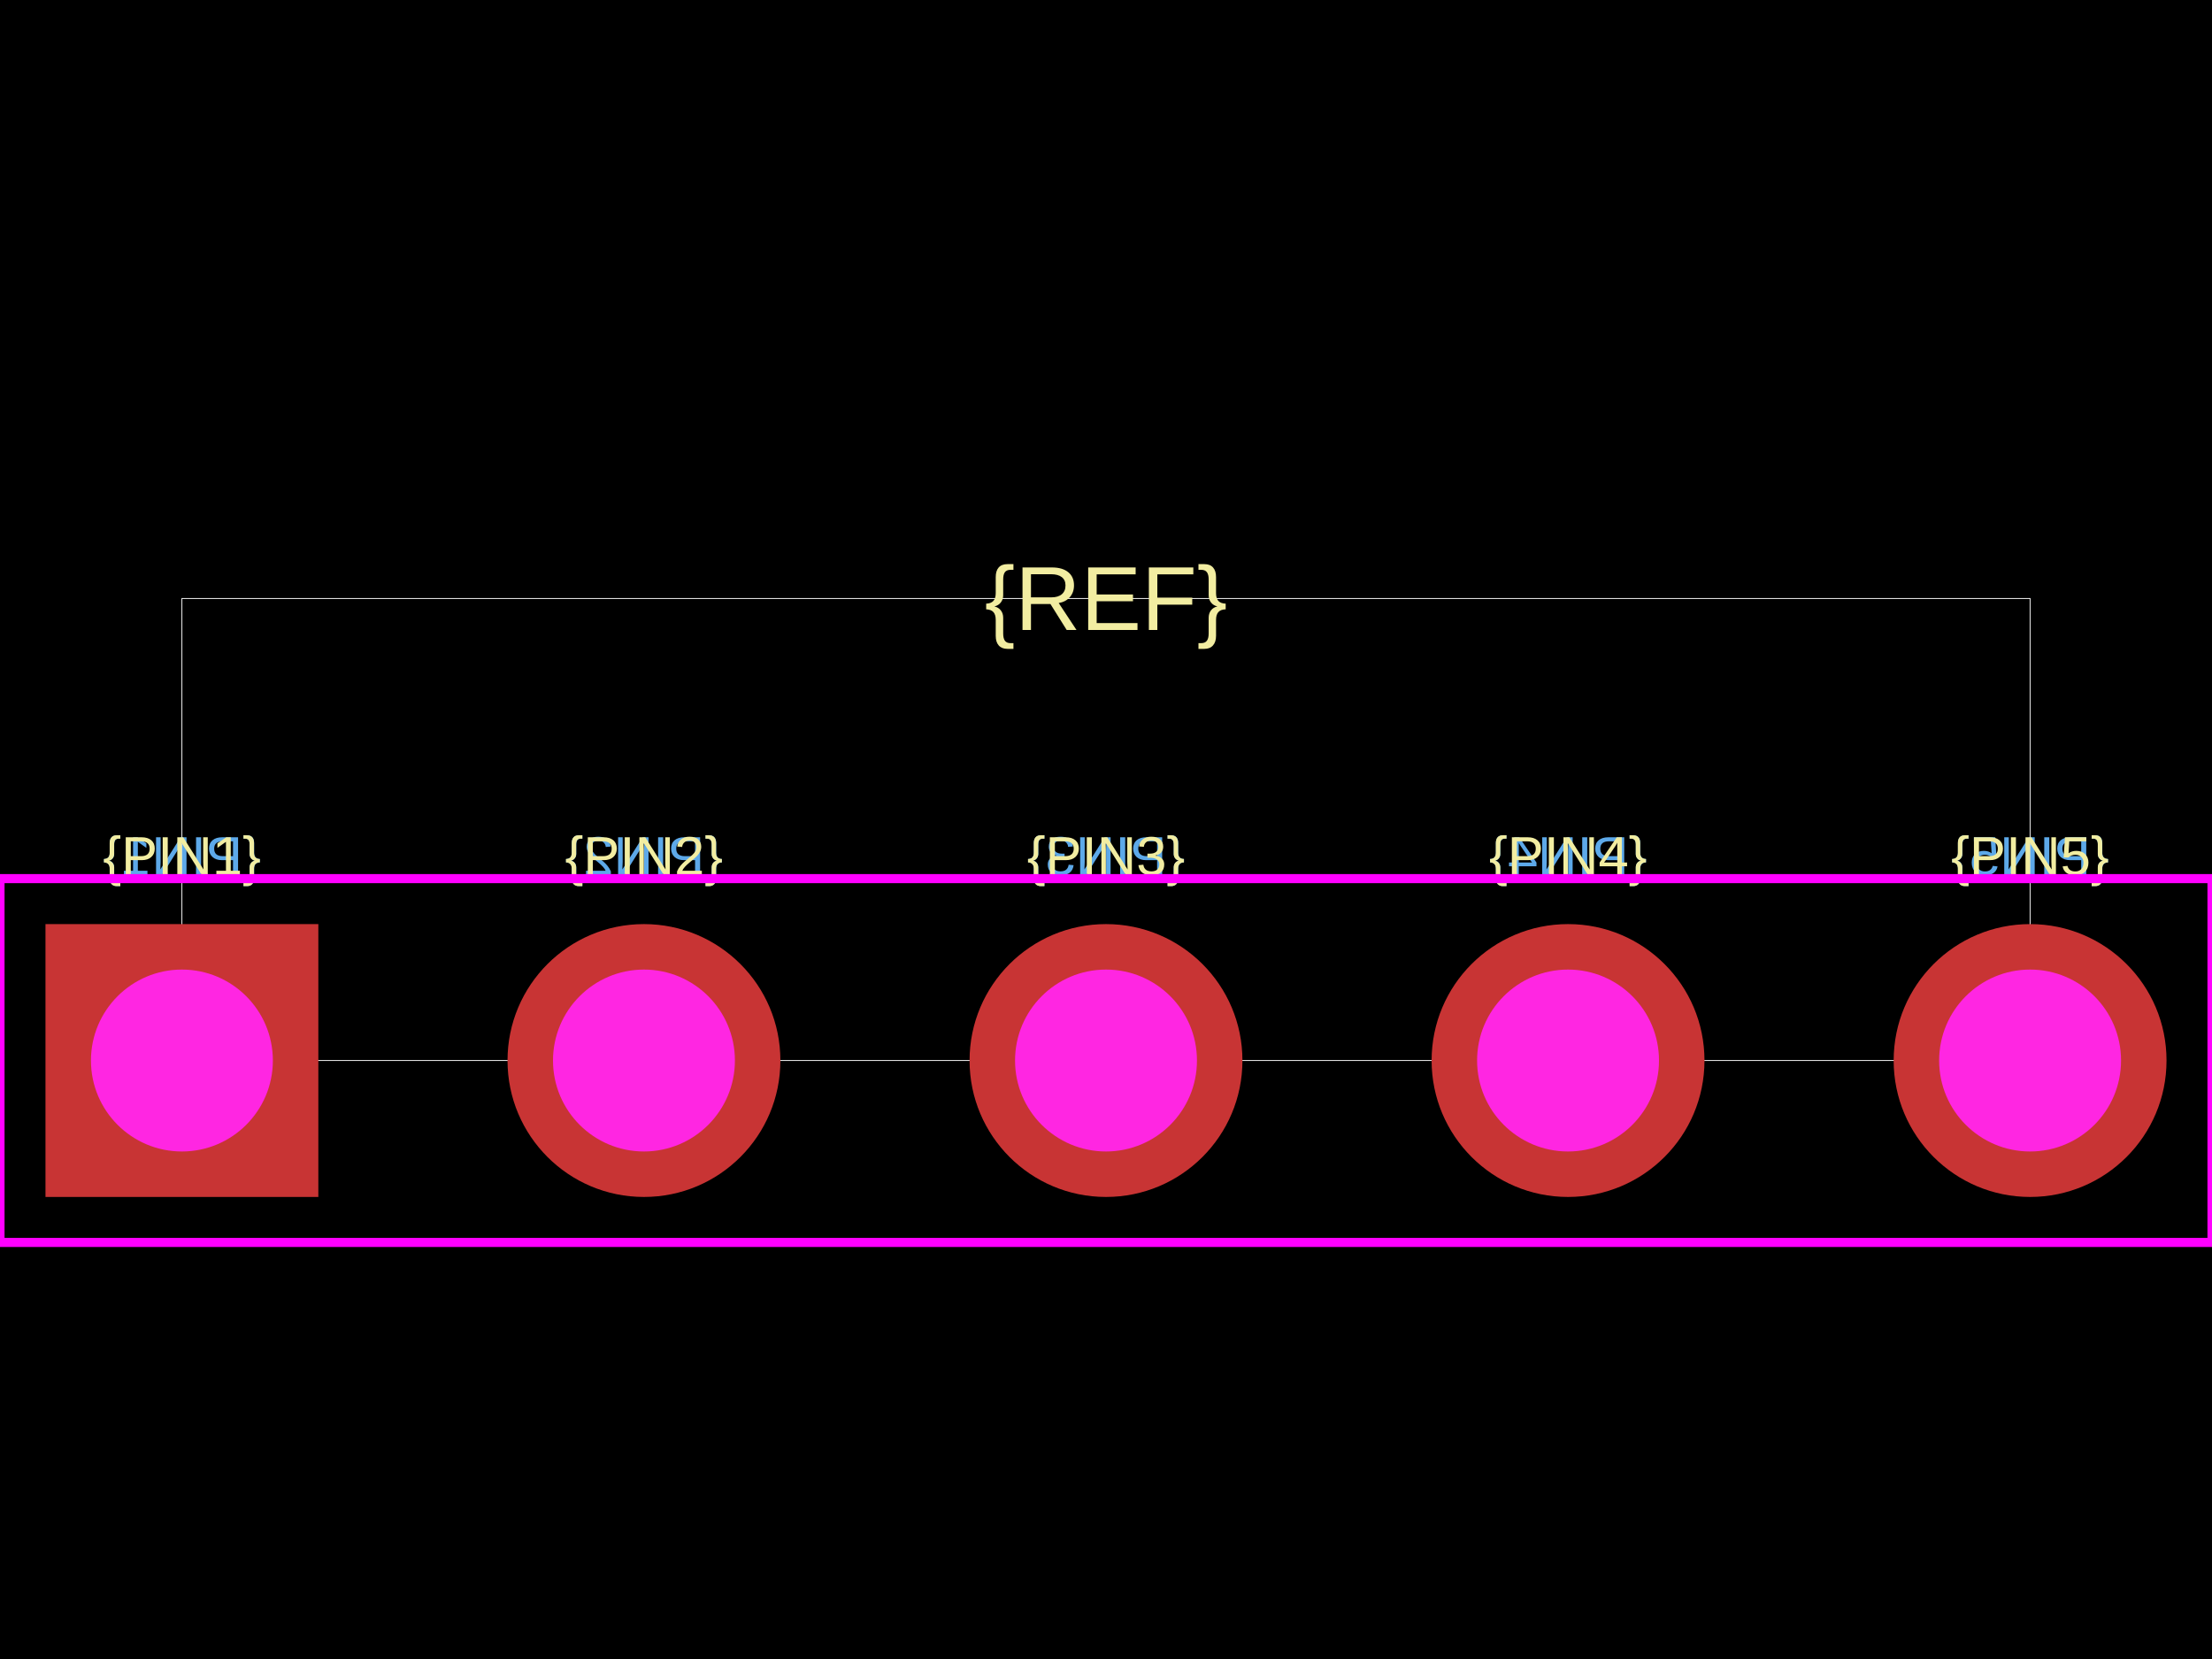
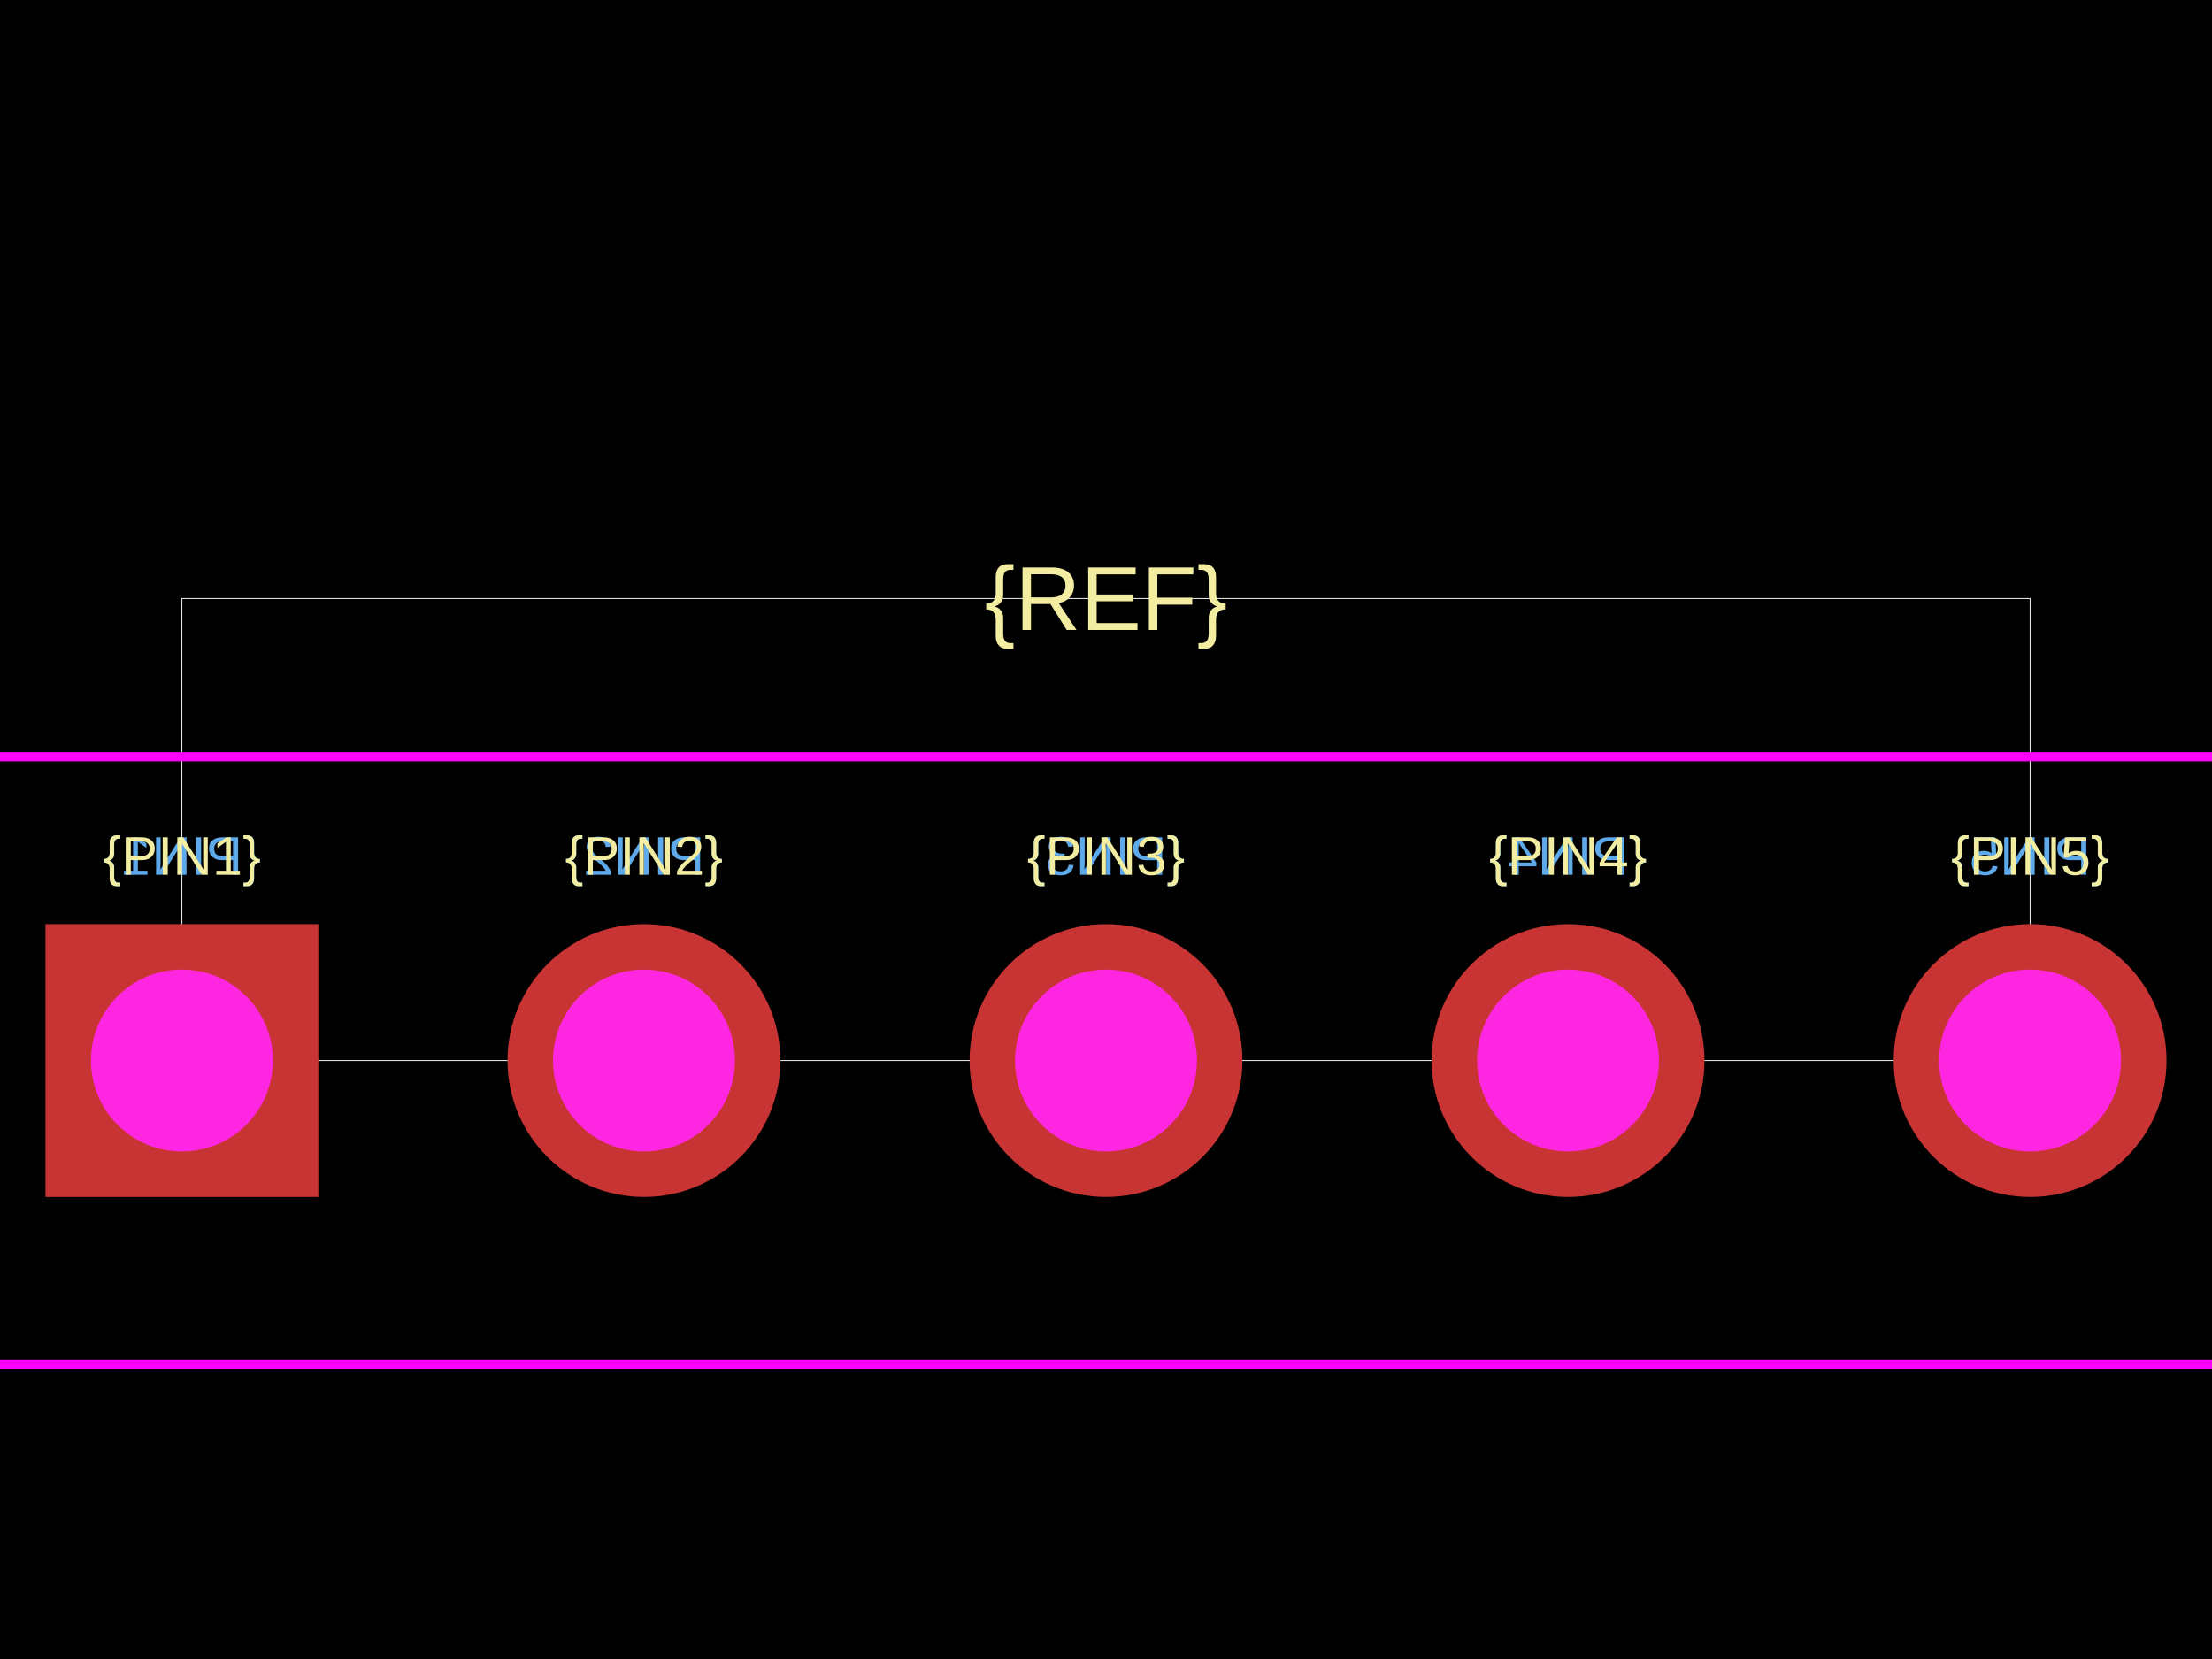
<svg xmlns="http://www.w3.org/2000/svg" width="800" height="600">
  <style />
  <rect class="boundary" x="0" y="0" fill="#000" width="800" height="600" data-type="pcb_background" data-pcb-layer="global" />
  <rect class="pcb-boundary" fill="none" stroke="#fff" stroke-width="0.3" x="65.789" y="216.447" width="668.421" height="167.105" data-type="pcb_boundary" data-pcb-layer="global" />
  <text x="0" y="0" dx="0" dy="0" fill="#5da9e9" font-family="Arial, sans-serif" font-size="19.737" text-anchor="middle" dominant-baseline="central" transform="matrix(-1,0,0,1,65.78947,309.5395)" class="pcb-silkscreen-text pcb-silkscreen-bottom" data-pcb-silkscreen-text-id="pcb_component_1" stroke="none" data-type="pcb_silkscreen_text" data-pcb-layer="bottom">{PIN1}</text>
  <text x="0" y="0" dx="0" dy="0" fill="#5da9e9" font-family="Arial, sans-serif" font-size="19.737" text-anchor="middle" dominant-baseline="central" transform="matrix(-1,0,0,1,232.8947,309.5395)" class="pcb-silkscreen-text pcb-silkscreen-bottom" data-pcb-silkscreen-text-id="pcb_component_1" stroke="none" data-type="pcb_silkscreen_text" data-pcb-layer="bottom">{PIN2}</text>
  <text x="0" y="0" dx="0" dy="0" fill="#5da9e9" font-family="Arial, sans-serif" font-size="19.737" text-anchor="middle" dominant-baseline="central" transform="matrix(-1,0,0,1,400,309.5395)" class="pcb-silkscreen-text pcb-silkscreen-bottom" data-pcb-silkscreen-text-id="pcb_component_1" stroke="none" data-type="pcb_silkscreen_text" data-pcb-layer="bottom">{PIN3}</text>
  <text x="0" y="0" dx="0" dy="0" fill="#5da9e9" font-family="Arial, sans-serif" font-size="19.737" text-anchor="middle" dominant-baseline="central" transform="matrix(-1,0,0,1,567.1053,309.5395)" class="pcb-silkscreen-text pcb-silkscreen-bottom" data-pcb-silkscreen-text-id="pcb_component_1" stroke="none" data-type="pcb_silkscreen_text" data-pcb-layer="bottom">{PIN4}</text>
  <text x="0" y="0" dx="0" dy="0" fill="#5da9e9" font-family="Arial, sans-serif" font-size="19.737" text-anchor="middle" dominant-baseline="central" transform="matrix(-1,0,0,1,734.2105,309.5395)" class="pcb-silkscreen-text pcb-silkscreen-bottom" data-pcb-silkscreen-text-id="pcb_component_1" stroke="none" data-type="pcb_silkscreen_text" data-pcb-layer="bottom">{PIN5}</text>
  <text x="0" y="0" dx="0" dy="0" fill="#f2eda1" font-family="Arial, sans-serif" font-size="19.737" text-anchor="middle" dominant-baseline="central" transform="matrix(1,0,0,1,65.78947,309.5395)" class="pcb-silkscreen-text pcb-silkscreen-top" data-pcb-silkscreen-text-id="pcb_component_1" stroke="none" data-type="pcb_silkscreen_text" data-pcb-layer="top">{PIN1}</text>
  <text x="0" y="0" dx="0" dy="0" fill="#f2eda1" font-family="Arial, sans-serif" font-size="19.737" text-anchor="middle" dominant-baseline="central" transform="matrix(1,0,0,1,232.8947,309.5395)" class="pcb-silkscreen-text pcb-silkscreen-top" data-pcb-silkscreen-text-id="pcb_component_1" stroke="none" data-type="pcb_silkscreen_text" data-pcb-layer="top">{PIN2}</text>
  <text x="0" y="0" dx="0" dy="0" fill="#f2eda1" font-family="Arial, sans-serif" font-size="19.737" text-anchor="middle" dominant-baseline="central" transform="matrix(1,0,0,1,400,309.5395)" class="pcb-silkscreen-text pcb-silkscreen-top" data-pcb-silkscreen-text-id="pcb_component_1" stroke="none" data-type="pcb_silkscreen_text" data-pcb-layer="top">{PIN3}</text>
  <text x="0" y="0" dx="0" dy="0" fill="#f2eda1" font-family="Arial, sans-serif" font-size="19.737" text-anchor="middle" dominant-baseline="central" transform="matrix(1,0,0,1,567.1053,309.5395)" class="pcb-silkscreen-text pcb-silkscreen-top" data-pcb-silkscreen-text-id="pcb_component_1" stroke="none" data-type="pcb_silkscreen_text" data-pcb-layer="top">{PIN4}</text>
  <text x="0" y="0" dx="0" dy="0" fill="#f2eda1" font-family="Arial, sans-serif" font-size="19.737" text-anchor="middle" dominant-baseline="central" transform="matrix(1,0,0,1,734.2105,309.5395)" class="pcb-silkscreen-text pcb-silkscreen-top" data-pcb-silkscreen-text-id="pcb_component_1" stroke="none" data-type="pcb_silkscreen_text" data-pcb-layer="top">{PIN5}</text>
  <text x="0" y="0" dx="0" dy="0" fill="#f2eda1" font-family="Arial, sans-serif" font-size="32.895" text-anchor="middle" dominant-baseline="central" transform="matrix(1,0,0,1,400,216.4474)" class="pcb-silkscreen-text pcb-silkscreen-top" data-pcb-silkscreen-text-id="pcb_component_1" stroke="none" data-type="pcb_silkscreen_text" data-pcb-layer="top">{REF}</text>
-   <rect x="5.684341886080802e-14" y="317.763" width="800" height="131.579" class="pcb-courtyard-rect pcb-courtyard-top" data-pcb-courtyard-rect-id="" data-type="pcb_courtyard_rect" data-pcb-layer="top" fill="none" stroke="#FF00FF" stroke-width="3.289" />
+   <rect x="-44.079" y="273.684" width="888.158" height="219.737" class="pcb-courtyard-rect pcb-courtyard-top" data-pcb-courtyard-rect-id="" data-type="pcb_courtyard_rect" data-pcb-layer="top" fill="none" stroke="#FF00FF" stroke-width="3.289" />
  <g data-type="pcb_plated_hole" data-pcb-layer="through">
    <rect class="pcb-hole-outer-pad" fill="rgb(200, 52, 52)" x="16.447" y="334.211" width="98.684" height="98.684" data-type="pcb_plated_hole" data-pcb-layer="top" />
    <circle class="pcb-hole-inner" fill="#FF26E2" cx="65.789" cy="383.553" r="32.895" data-type="pcb_plated_hole_drill" data-pcb-layer="drill" />
  </g>
  <g data-type="pcb_plated_hole" data-pcb-layer="through">
    <circle class="pcb-hole-outer" fill="rgb(200, 52, 52)" cx="232.895" cy="383.553" r="49.342" data-type="pcb_plated_hole" data-pcb-layer="top" />
    <circle class="pcb-hole-inner" fill="#FF26E2" cx="232.895" cy="383.553" r="32.895" data-type="pcb_plated_hole_drill" data-pcb-layer="drill" />
  </g>
  <g data-type="pcb_plated_hole" data-pcb-layer="through">
    <circle class="pcb-hole-outer" fill="rgb(200, 52, 52)" cx="400" cy="383.553" r="49.342" data-type="pcb_plated_hole" data-pcb-layer="top" />
    <circle class="pcb-hole-inner" fill="#FF26E2" cx="400" cy="383.553" r="32.895" data-type="pcb_plated_hole_drill" data-pcb-layer="drill" />
  </g>
  <g data-type="pcb_plated_hole" data-pcb-layer="through">
    <circle class="pcb-hole-outer" fill="rgb(200, 52, 52)" cx="567.105" cy="383.553" r="49.342" data-type="pcb_plated_hole" data-pcb-layer="top" />
    <circle class="pcb-hole-inner" fill="#FF26E2" cx="567.105" cy="383.553" r="32.895" data-type="pcb_plated_hole_drill" data-pcb-layer="drill" />
  </g>
  <g data-type="pcb_plated_hole" data-pcb-layer="through">
    <circle class="pcb-hole-outer" fill="rgb(200, 52, 52)" cx="734.211" cy="383.553" r="49.342" data-type="pcb_plated_hole" data-pcb-layer="top" />
    <circle class="pcb-hole-inner" fill="#FF26E2" cx="734.211" cy="383.553" r="32.895" data-type="pcb_plated_hole_drill" data-pcb-layer="drill" />
  </g>
</svg>
